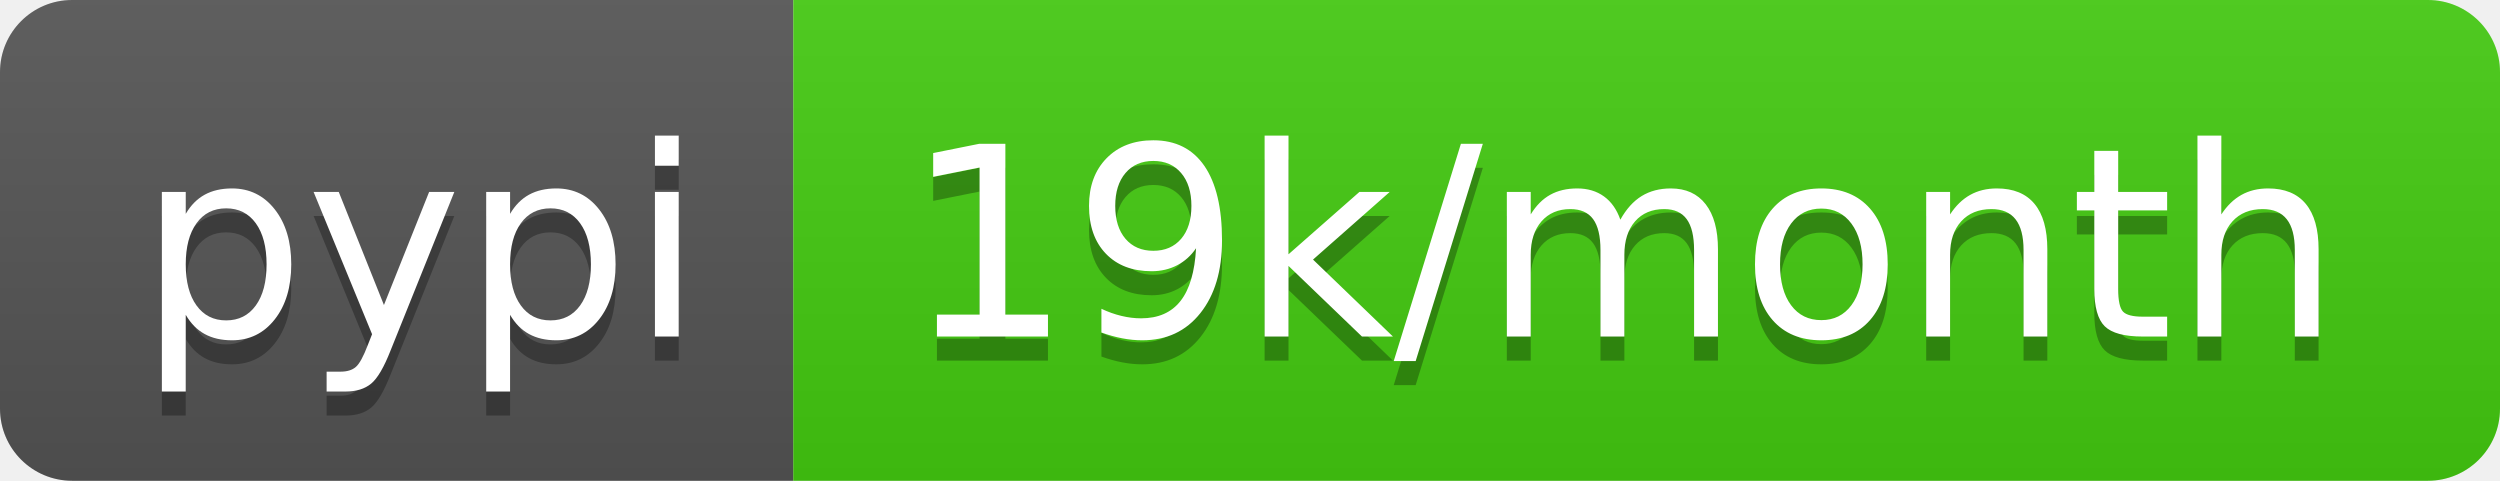
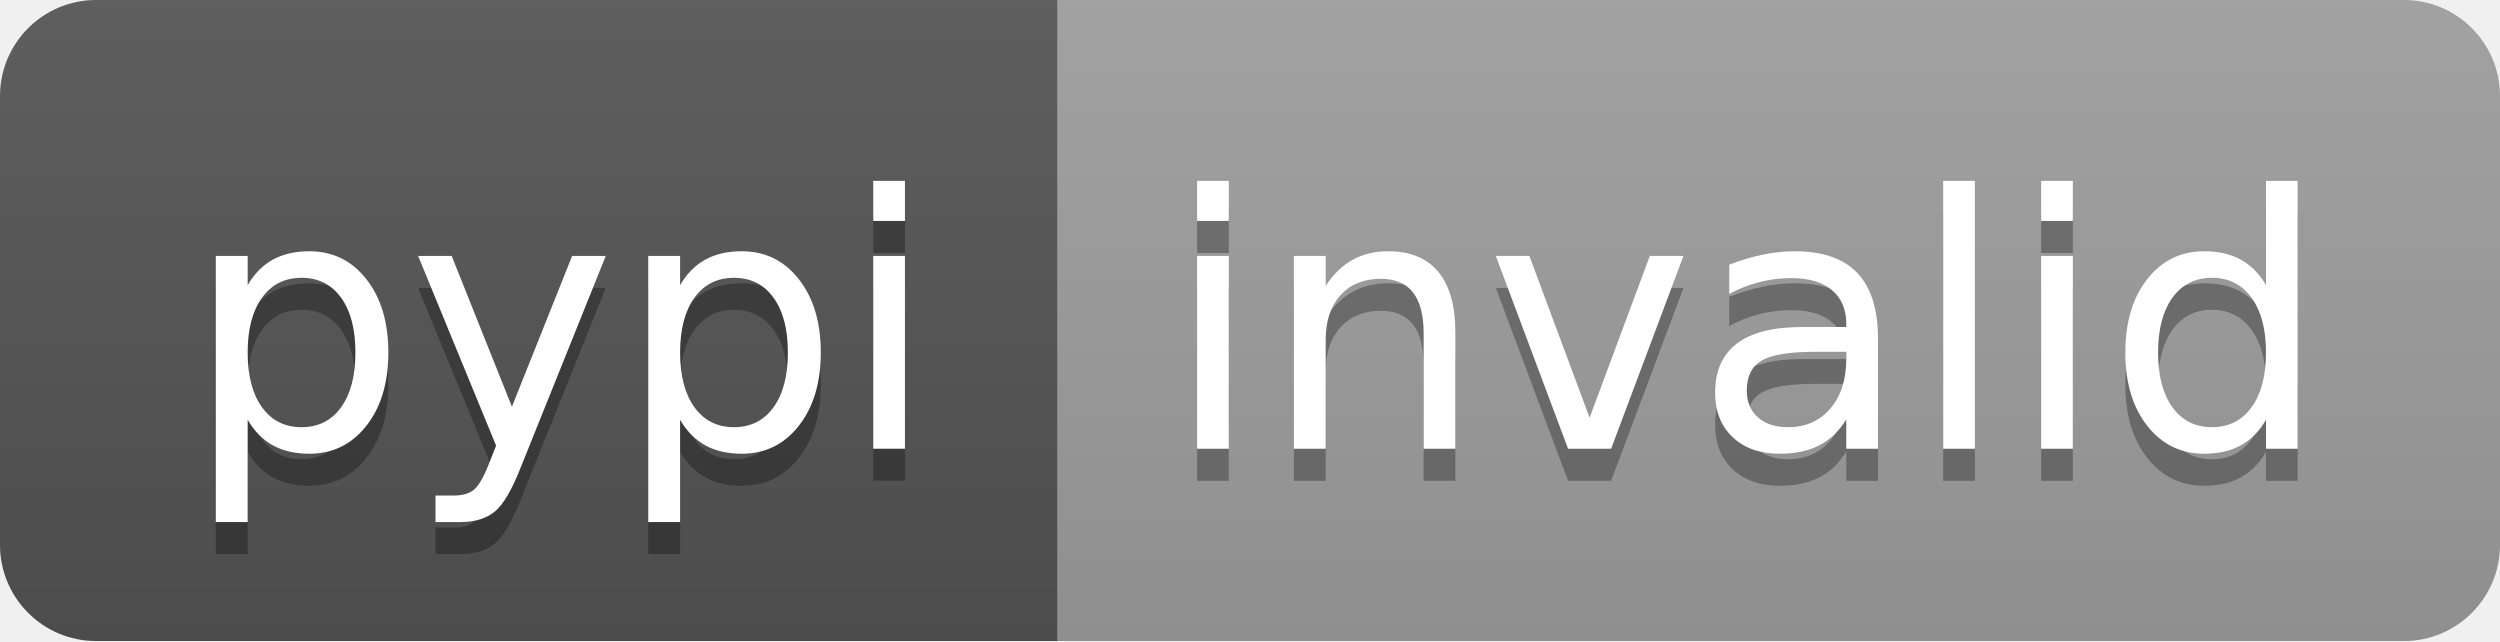
- <svg xmlns="http://www.w3.org/2000/svg" width="104" height="20" role="img" aria-label="pypi: 19k/month">
+ <svg xmlns="http://www.w3.org/2000/svg" width="78" height="20" role="img" aria-label="pypi: invalid">
  <linearGradient id="s" x2="0" y2="100%">
    <stop offset="0" stop-color="#bbb" stop-opacity=".1" />
    <stop offset="1" stop-opacity=".1" />
  </linearGradient>
  <clipPath id="r">
-     <rect width="104" height="20" rx="3" fill="#fff" />
+     <rect width="78" height="20" rx="3" fill="#fff" />
  </clipPath>
  <g clip-path="url(#r)">
    <rect width="33" height="20" fill="#555" />
-     <rect x="33" width="71" height="20" fill="#4c1" />
-     <rect width="104" height="20" fill="url(#s)" />
+     <rect x="33" width="45" height="20" fill="#9f9f9f" />
+     <rect width="78" height="20" fill="url(#s)" />
  </g>
  <g fill="#fff" text-anchor="middle" font-family="Verdana,Geneva,DejaVu Sans,sans-serif" text-rendering="geometricPrecision" font-size="110">
    <text aria-hidden="true" x="175" y="150" fill="#010101" fill-opacity=".3" transform="scale(.1)" textLength="230">pypi</text>
    <text x="175" y="140" transform="scale(.1)" fill="#fff" textLength="230">pypi</text>
-     <text aria-hidden="true" x="675" y="150" fill="#010101" fill-opacity=".3" transform="scale(.1)" textLength="610">19k/month</text>
-     <text x="675" y="140" transform="scale(.1)" fill="#fff" textLength="610">19k/month</text>
+     <text aria-hidden="true" x="545" y="150" fill="#010101" fill-opacity=".3" transform="scale(.1)" textLength="350">invalid</text>
+     <text x="545" y="140" transform="scale(.1)" fill="#fff" textLength="350">invalid</text>
  </g>
</svg>
